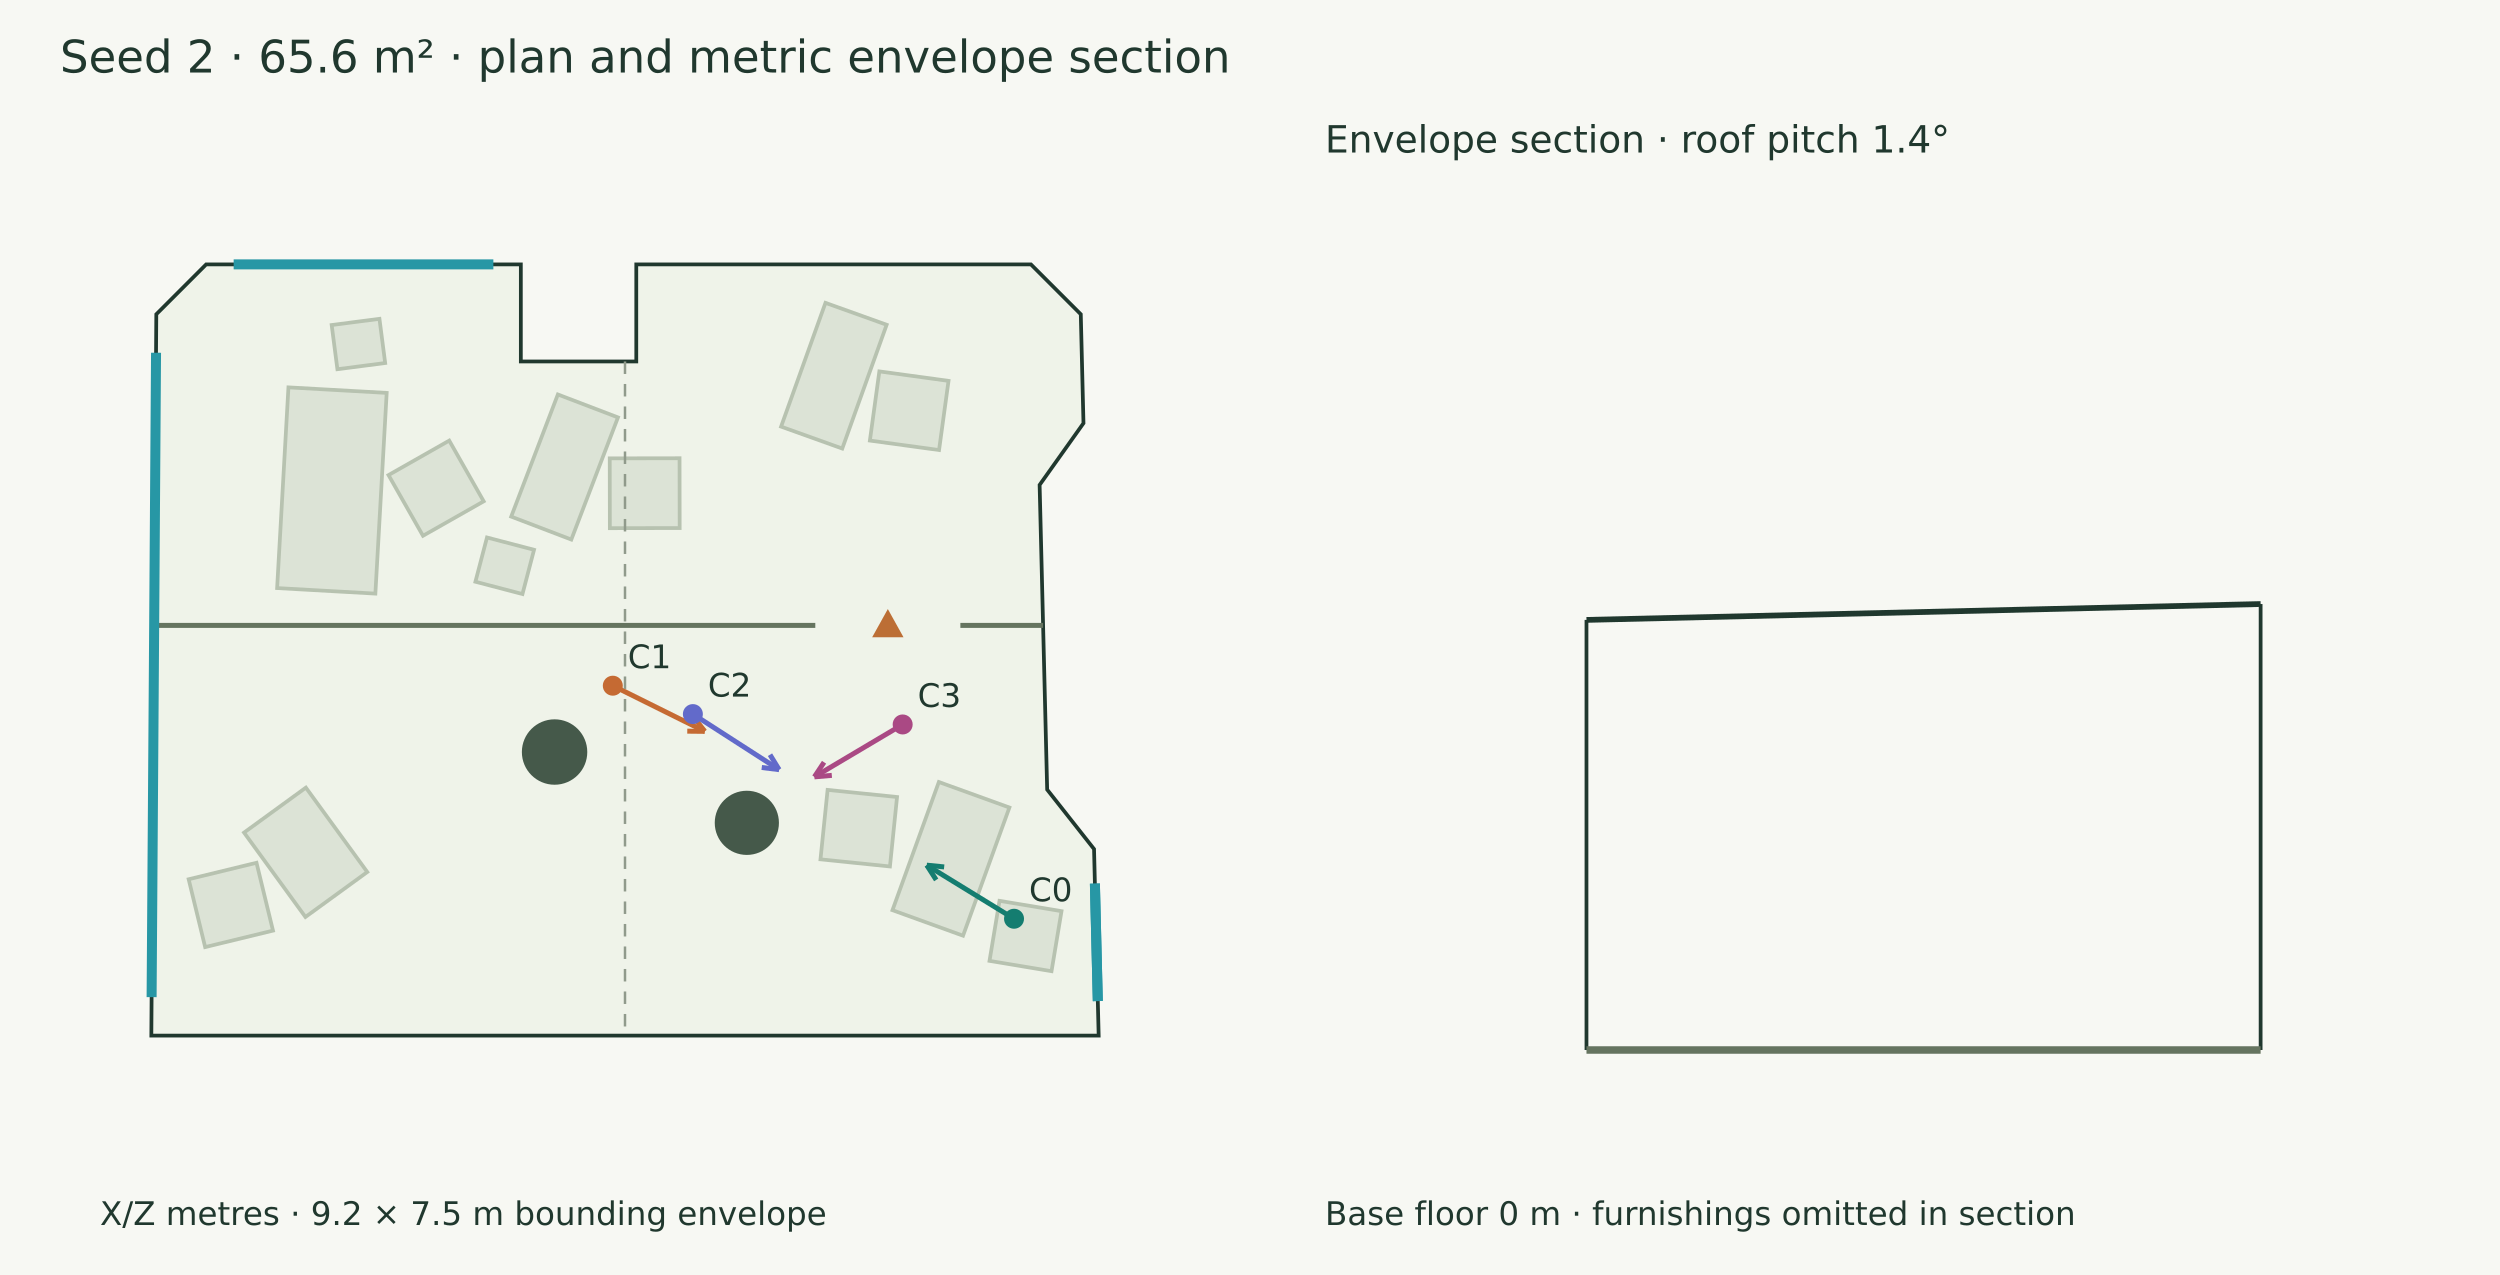
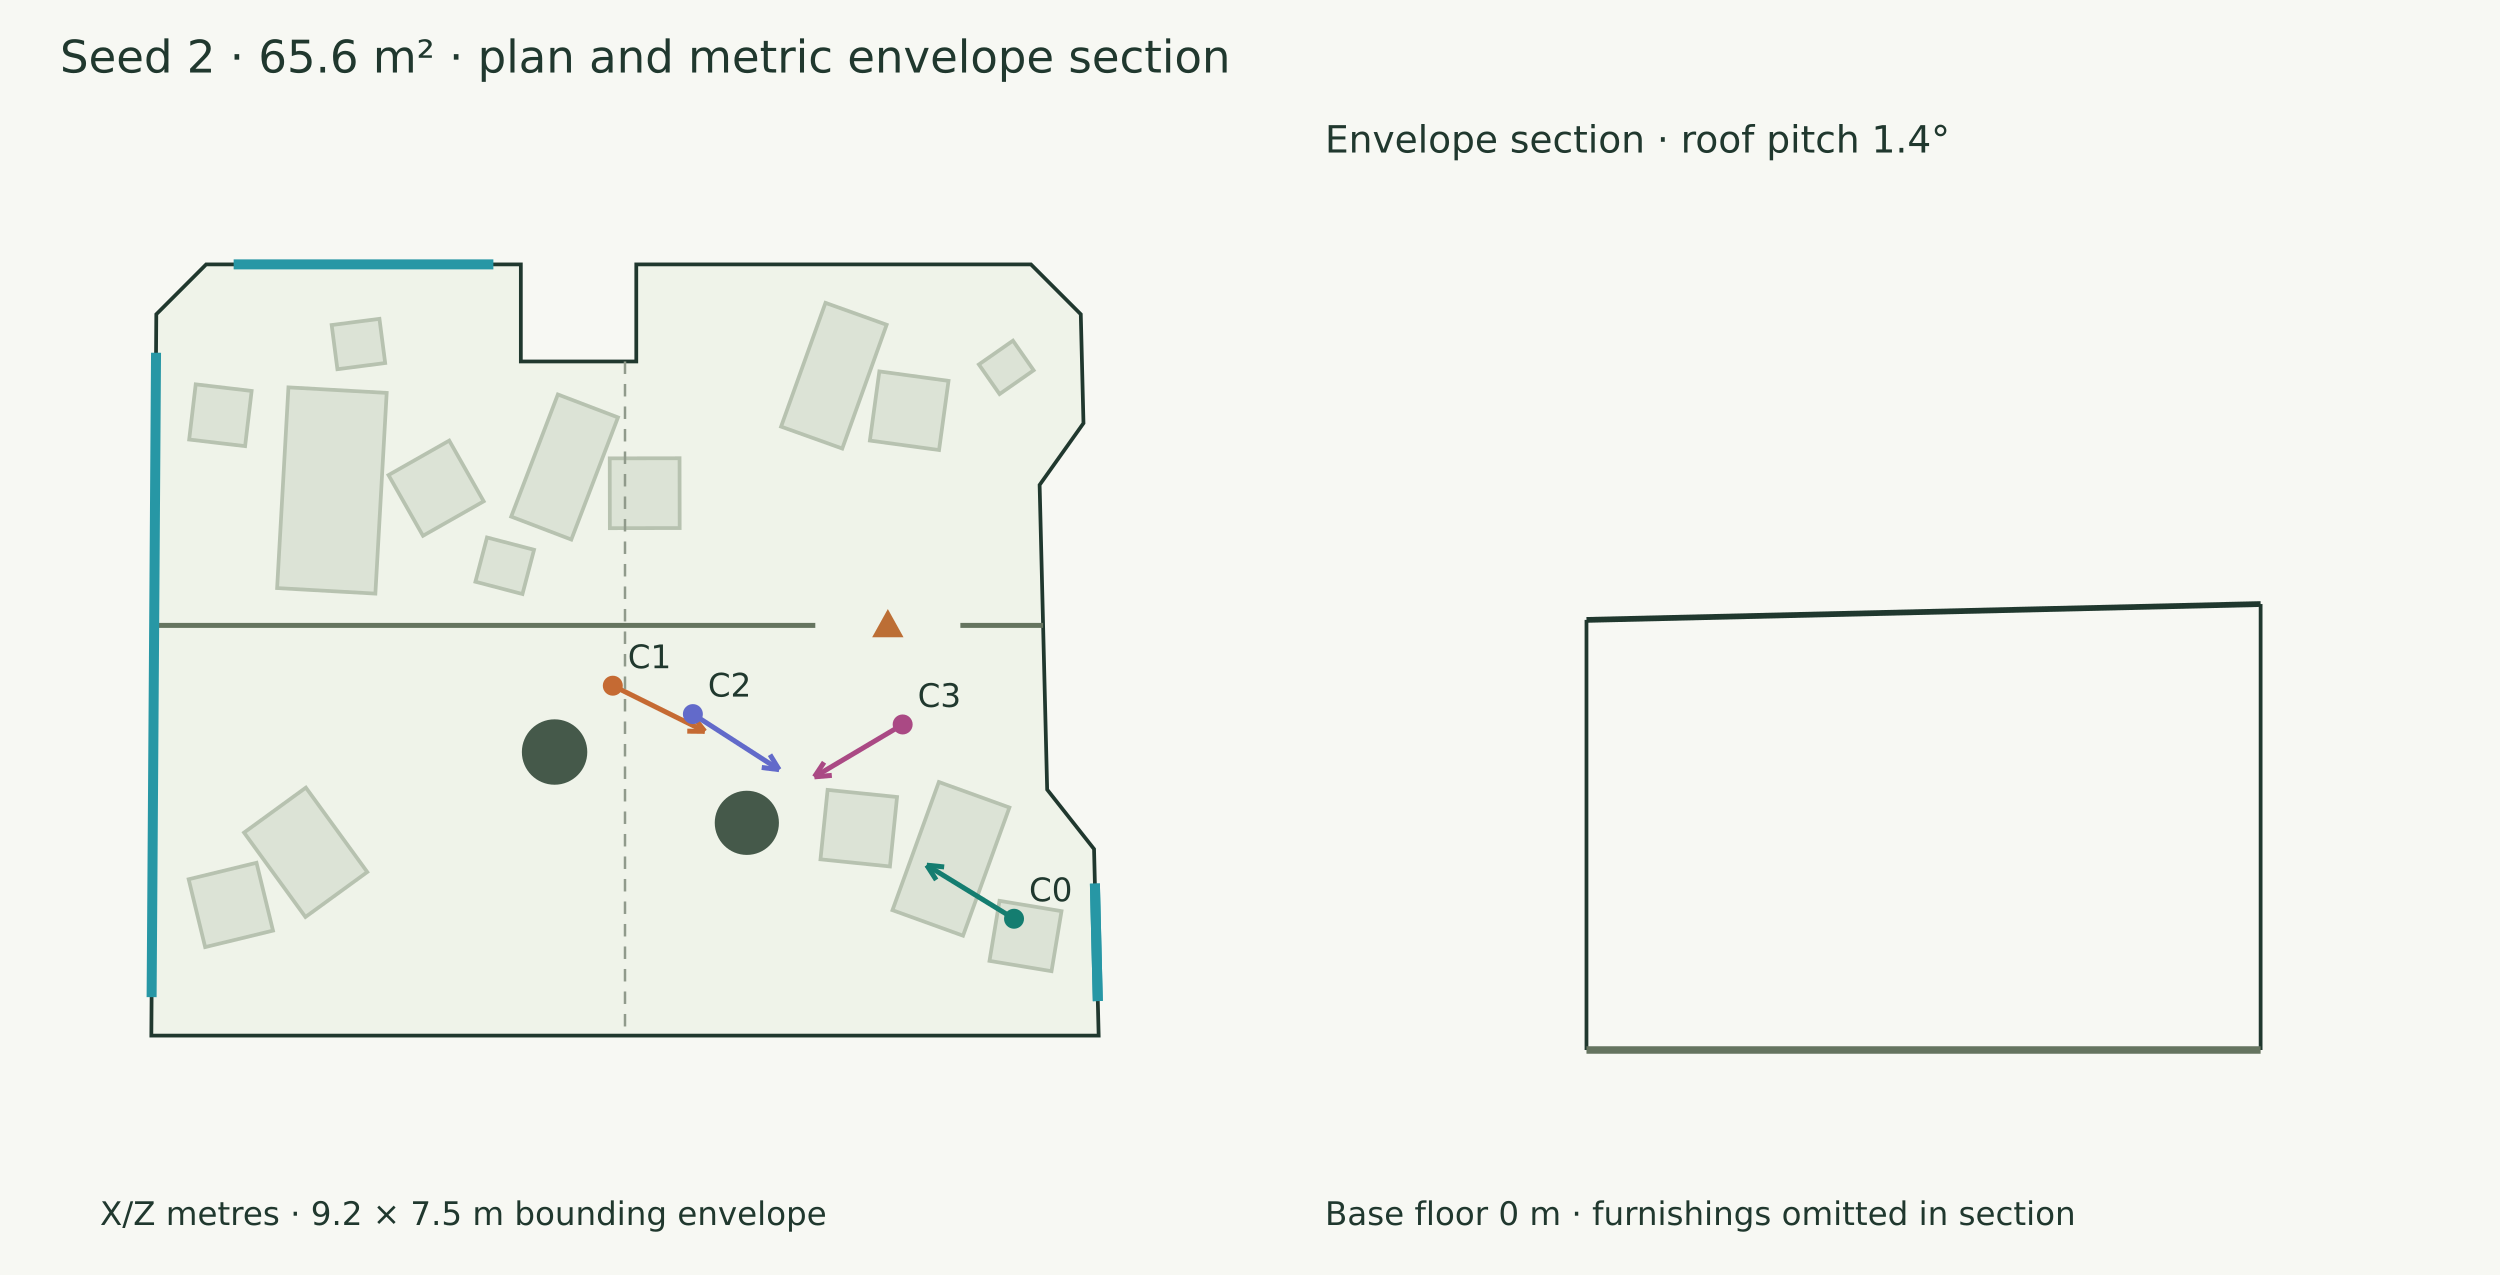
<svg xmlns="http://www.w3.org/2000/svg" width="1000" height="510" viewBox="0 0 1000 510">
  <rect width="100%" height="100%" fill="#f7f8f3" />
  <g font-family="DejaVu Sans" fill="#20382e">
    <text x="24.000" y="29.000" font-size="18">Seed 2 · 65.6 m² · plan and metric envelope section</text>
    <polygon points="82.471,105.751 208.336,105.751 208.336,144.590 254.511,144.590 254.511,105.751 412.361,105.751 432.311,125.701 433.391,169.286 415.845,193.963 418.867,315.844 437.616,339.620 439.466,414.249 60.534,414.249 62.521,125.701" fill="#eff3e9" stroke="#20382e" stroke-width="1.5" />
    <polygon points="110.847,235.228 115.375,154.945 154.673,157.161 150.145,237.444" fill="#dce3d6" stroke="#b7c2b0" stroke-width="1.5" />
    <polygon points="169.191,214.311 155.404,190.026 179.689,176.239 193.476,200.525" fill="#dce3d6" stroke="#b7c2b0" stroke-width="1.5" />
    <polygon points="312.434,170.648 330.187,121.138 354.656,129.912 336.903,179.422" fill="#dce3d6" stroke="#b7c2b0" stroke-width="1.5" />
    <polygon points="347.951,176.227 351.742,148.560 379.409,152.352 375.618,180.019" fill="#dce3d6" stroke="#b7c2b0" stroke-width="1.5" />
    <polygon points="204.481,206.642 223.147,157.784 247.189,166.968 228.523,215.827" fill="#dce3d6" stroke="#b7c2b0" stroke-width="1.5" />
    <polygon points="243.943,211.268 243.893,183.342 271.819,183.293 271.868,211.218" fill="#dce3d6" stroke="#b7c2b0" stroke-width="1.5" />
    <polygon points="122.349,315.048 146.904,348.809 122.174,366.795 97.619,333.035" fill="#dce3d6" stroke="#b7c2b0" stroke-width="1.5" />
    <polygon points="102.599,345.106 109.197,372.241 82.061,378.838 75.464,351.703" fill="#dce3d6" stroke="#b7c2b0" stroke-width="1.5" />
    <polygon points="403.763,323.013 385.211,374.283 356.989,364.071 375.540,312.801" fill="#dce3d6" stroke="#b7c2b0" stroke-width="1.5" />
    <polygon points="358.820,318.806 355.973,346.587 328.192,343.739 331.040,315.959" fill="#dce3d6" stroke="#b7c2b0" stroke-width="1.5" />
+     <polygon points="75.673,175.813 78.286,153.735 100.651,156.382 98.039,178.460" fill="#dce3d6" stroke="#b7c2b0" stroke-width="1.5" />
+     <polygon points="413.450,148.118 399.820,157.630 391.551,145.779 405.181,136.268" fill="#dce3d6" stroke="#b7c2b0" stroke-width="1.5" />
    <polygon points="190.164,232.690 194.797,214.992 213.617,219.919 208.984,237.617" fill="#dce3d6" stroke="#b7c2b0" stroke-width="1.5" />
    <polygon points="134.963,147.686 132.668,130.012 151.776,127.531 154.071,145.205" fill="#dce3d6" stroke="#b7c2b0" stroke-width="1.5" />
    <polygon points="399.797,360.334 424.605,364.463 420.608,388.475 395.801,384.346" fill="#dce3d6" stroke="#b7c2b0" stroke-width="1.5" />
    <circle cx="298.735" cy="329.134" r="12.836" fill="#45594a" />
    <circle cx="221.829" cy="300.814" r="13.082" fill="#45594a" />
    <path d="M61.664,250.160 L326.121,250.160" stroke="#65745f" stroke-width="2" fill="none" />
    <path d="M384.147,250.160 L417.238,250.160" stroke="#65745f" stroke-width="2" fill="none" />
    <polygon points="355.134,245.160 350.134,254.160 360.134,254.160" fill="#bc6e35" stroke="#bc6e35" stroke-width="1.5" />
    <path d="M93.462,105.751 L197.345,105.751" stroke="#2797a5" stroke-width="4" fill="none" />
    <path d="M437.958,353.443 L439.124,400.427" stroke="#2797a5" stroke-width="4" fill="none" />
    <path d="M437.958,353.443 L439.124,400.427" stroke="#2797a5" stroke-width="4" fill="none" />
    <path d="M60.640,398.854 L62.415,141.096" stroke="#2797a5" stroke-width="4" fill="none" />
    <path d="M405.611,367.500 L370.700,346.070" stroke="#147d70" stroke-width="2" fill="none" />
    <path d="M370.700,346.070 L377.665,346.773" stroke="#147d70" stroke-width="2" fill="none" />
    <path d="M370.700,346.070 L374.479,351.963" stroke="#147d70" stroke-width="2" fill="none" />
    <circle cx="405.611" cy="367.5" r="4" fill="#147d70" />
    <text x="411.611" y="360.500" font-size="13">C0</text>
    <path d="M245.122,274.280 L281.905,292.541" stroke="#c56a33" stroke-width="2" fill="none" />
    <path d="M281.905,292.541 L274.906,292.465" stroke="#c56a33" stroke-width="2" fill="none" />
    <path d="M281.905,292.541 L277.613,287.011" stroke="#c56a33" stroke-width="2" fill="none" />
    <circle cx="245.122" cy="274.28" r="4" fill="#c56a33" />
    <text x="251.122" y="267.280" font-size="13">C1</text>
    <path d="M277.151,285.636 L311.646,307.855" stroke="#626aca" stroke-width="2" fill="none" />
    <path d="M311.646,307.855 L304.698,307.002" stroke="#626aca" stroke-width="2" fill="none" />
    <path d="M311.646,307.855 L307.996,301.882" stroke="#626aca" stroke-width="2" fill="none" />
    <circle cx="277.151" cy="285.636" r="4" fill="#626aca" />
    <text x="283.151" y="278.636" font-size="13">C2</text>
    <path d="M361.065,289.784 L325.755,310.741" stroke="#aa4984" stroke-width="2" fill="none" />
    <path d="M325.755,310.741 L329.622,304.905" stroke="#aa4984" stroke-width="2" fill="none" />
    <path d="M325.755,310.741 L332.730,310.142" stroke="#aa4984" stroke-width="2" fill="none" />
    <circle cx="361.065" cy="289.784" r="4" fill="#aa4984" />
    <text x="367.065" y="282.784" font-size="13">C3</text>
    <text x="40.000" y="490.000" font-size="13">X/Z metres · 9.2 × 7.5 m bounding envelope</text>
    <path d="M250.000,144.590 L250.000,414.249" stroke="#909a8b" stroke-width="1" stroke-dasharray="5 4" fill="none" />
    <path d="M634.590,247.960 L904.249,241.612" stroke="#20382e" stroke-width="2.3" fill="none" />
    <path d="M634.590,420.000 L634.590,247.960" stroke="#20382e" stroke-width="1.5" fill="none" />
    <path d="M904.249,420.000 L904.249,241.612" stroke="#20382e" stroke-width="1.5" fill="none" />
    <path d="M634.590,420.000 L904.249,420.000" stroke="#65745f" stroke-width="3" fill="none" />
    <path d="M634.590,420.000 L634.590,420.000" stroke="#8d9a85" stroke-width="1" fill="none" />
    <path d="M904.249,420.000 L904.249,420.000" stroke="#8d9a85" stroke-width="1" fill="none" />
    <text x="530.000" y="61.000" font-size="15">Envelope section · roof pitch 1.4°</text>
    <text x="530.000" y="490.000" font-size="13">Base floor 0 m · furnishings omitted in section</text>
  </g>
</svg>
